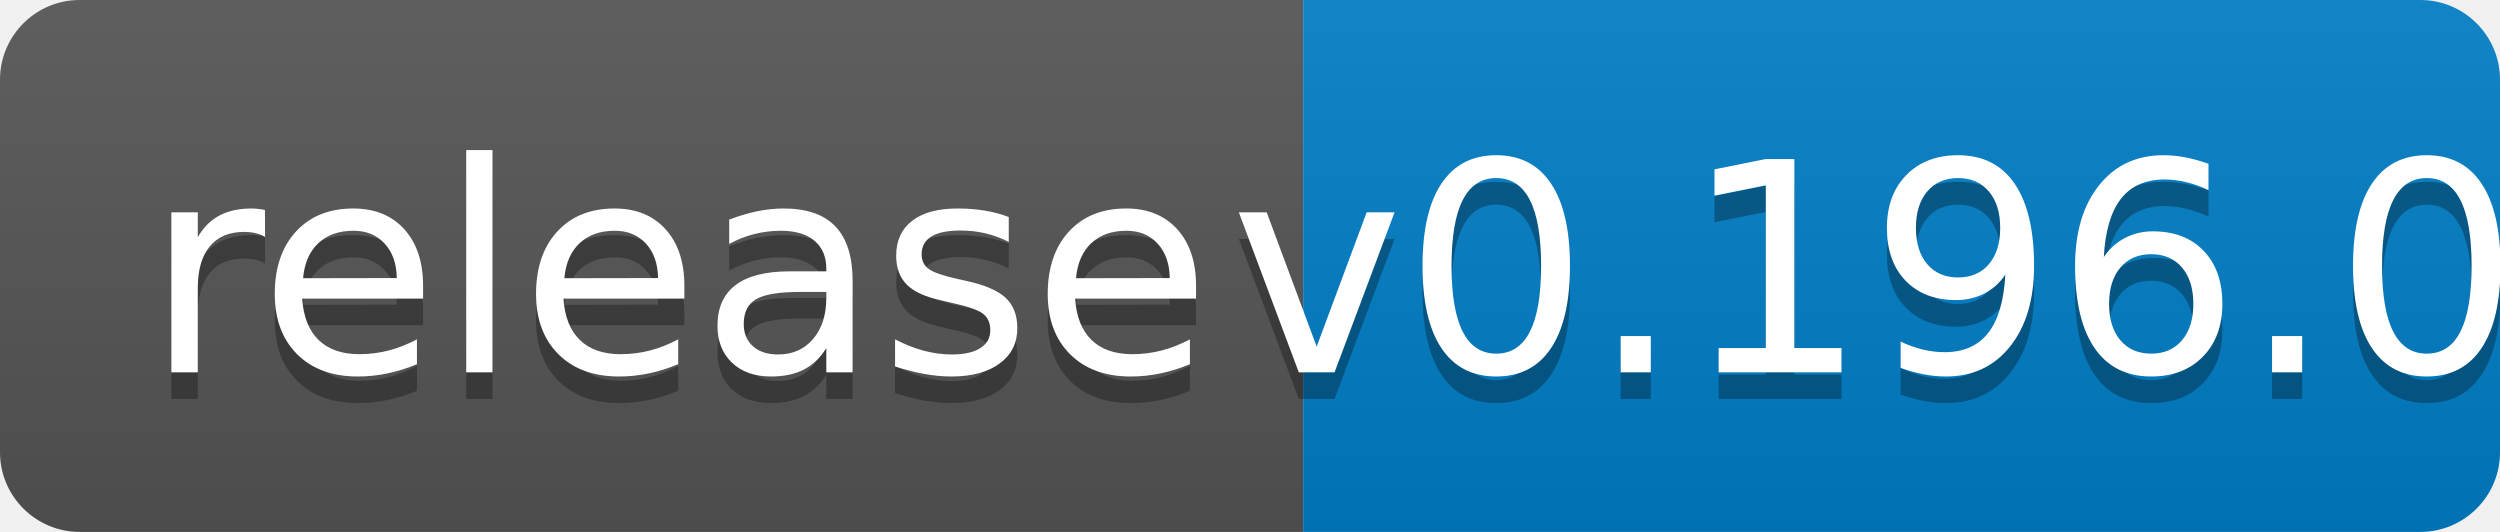
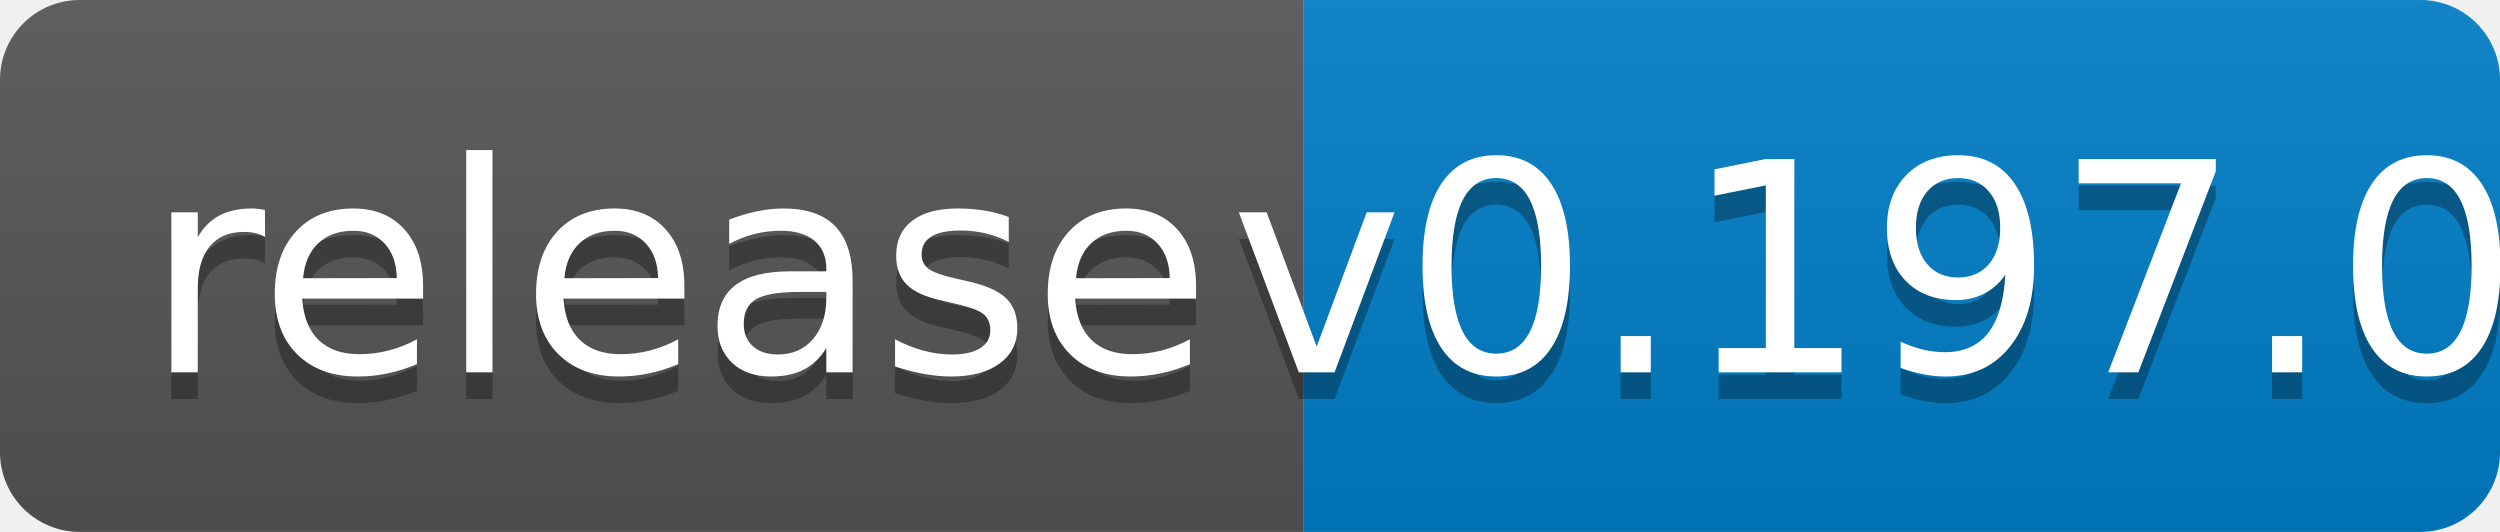
<svg xmlns="http://www.w3.org/2000/svg" width="94" height="20">
  <linearGradient id="b" x2="0" y2="100%">
    <stop offset="0" stop-color="#bbb" stop-opacity=".1" />
    <stop offset="1" stop-opacity=".1" />
  </linearGradient>
  <clipPath id="a">
    <rect width="94" height="20" rx="3" fill="#fff" />
  </clipPath>
  <g clip-path="url(#a)">
    <path fill="#555" d="M0 0h49v20H0z" />
    <path fill="#007ec6" d="M49 0h45v20H49z" />
    <path fill="url(#b)" d="M0 0h94v20H0z" />
  </g>
  <g fill="#fff" text-anchor="middle" font-family="DejaVu Sans,Verdana,Geneva,sans-serif" font-size="110">
    <text x="255" y="150" fill="#010101" fill-opacity=".3" transform="scale(.1)" textLength="390">release</text>
    <text x="255" y="140" transform="scale(.1)" textLength="390">release</text>
-     <text x="705" y="150" fill="#010101" fill-opacity=".3" transform="scale(.1)" textLength="350">v0.196.0</text>
-     <text x="705" y="140" transform="scale(.1)" textLength="350">v0.196.0</text>
+     <text x="705" y="150" fill="#010101" fill-opacity=".3" transform="scale(.1)" textLength="350">v0.197.0</text>
+     <text x="705" y="140" transform="scale(.1)" textLength="350">v0.197.0</text>
  </g>
</svg>
